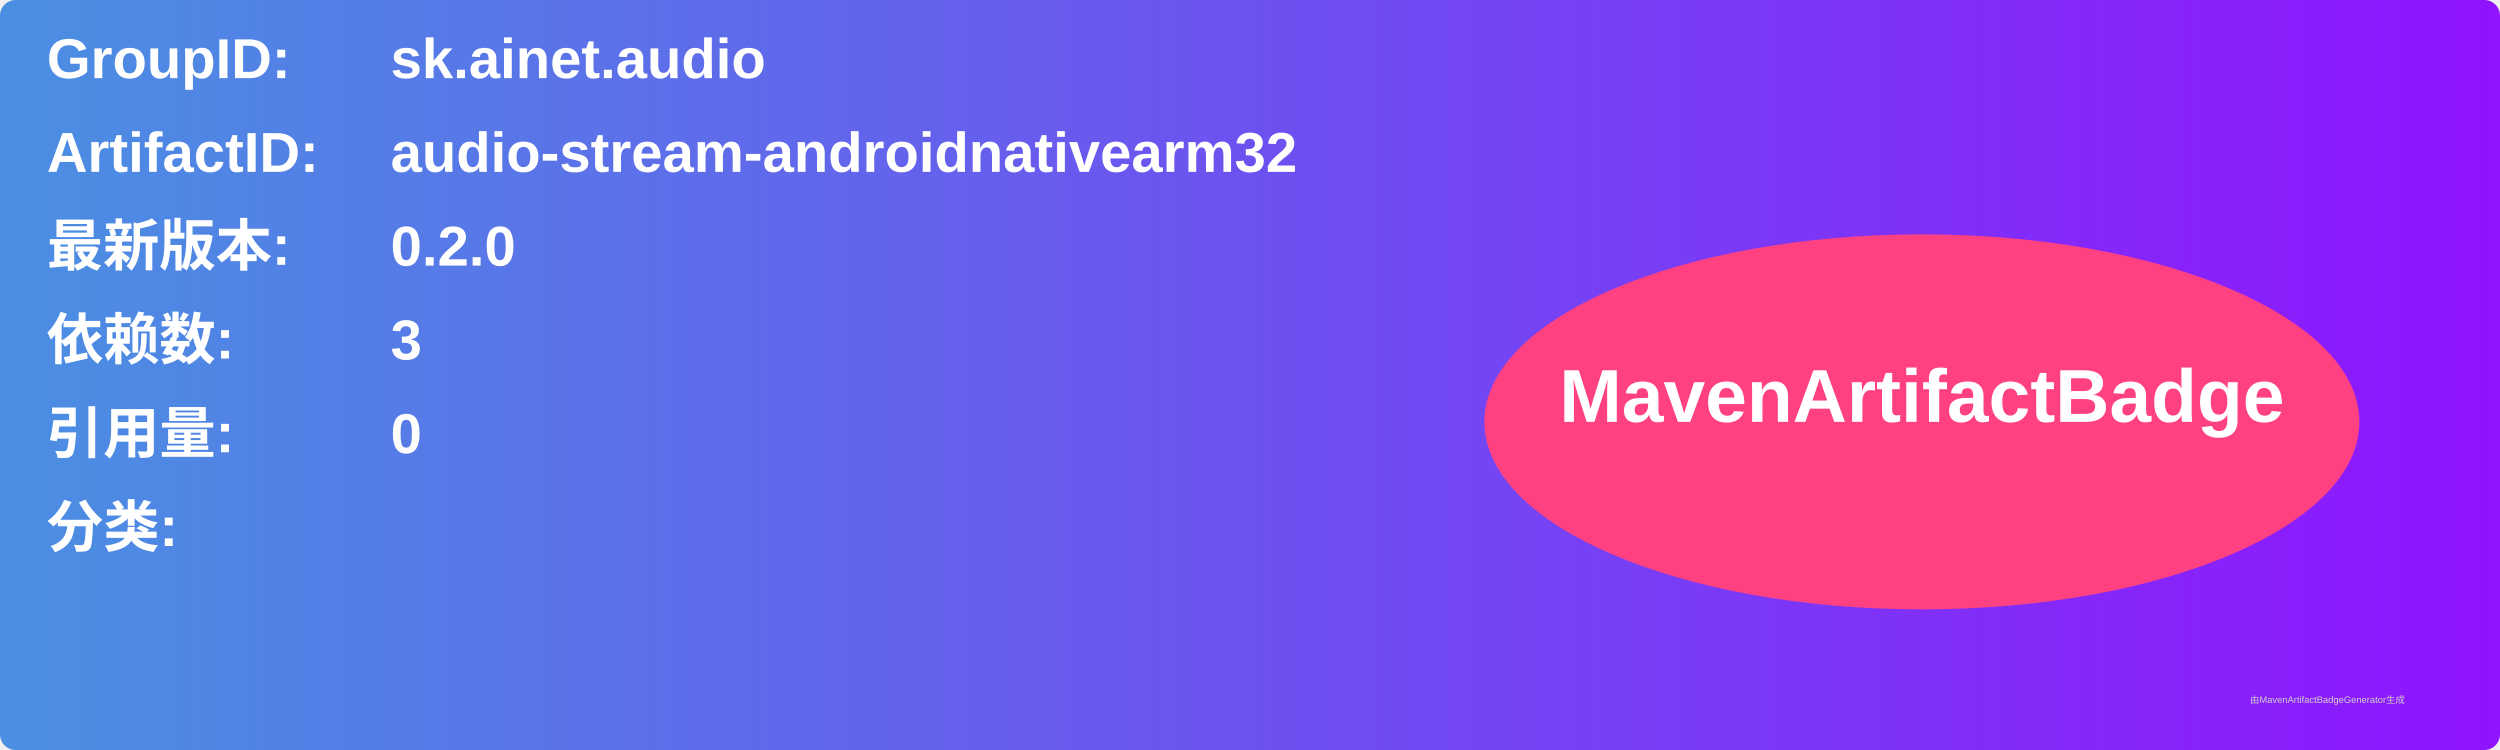
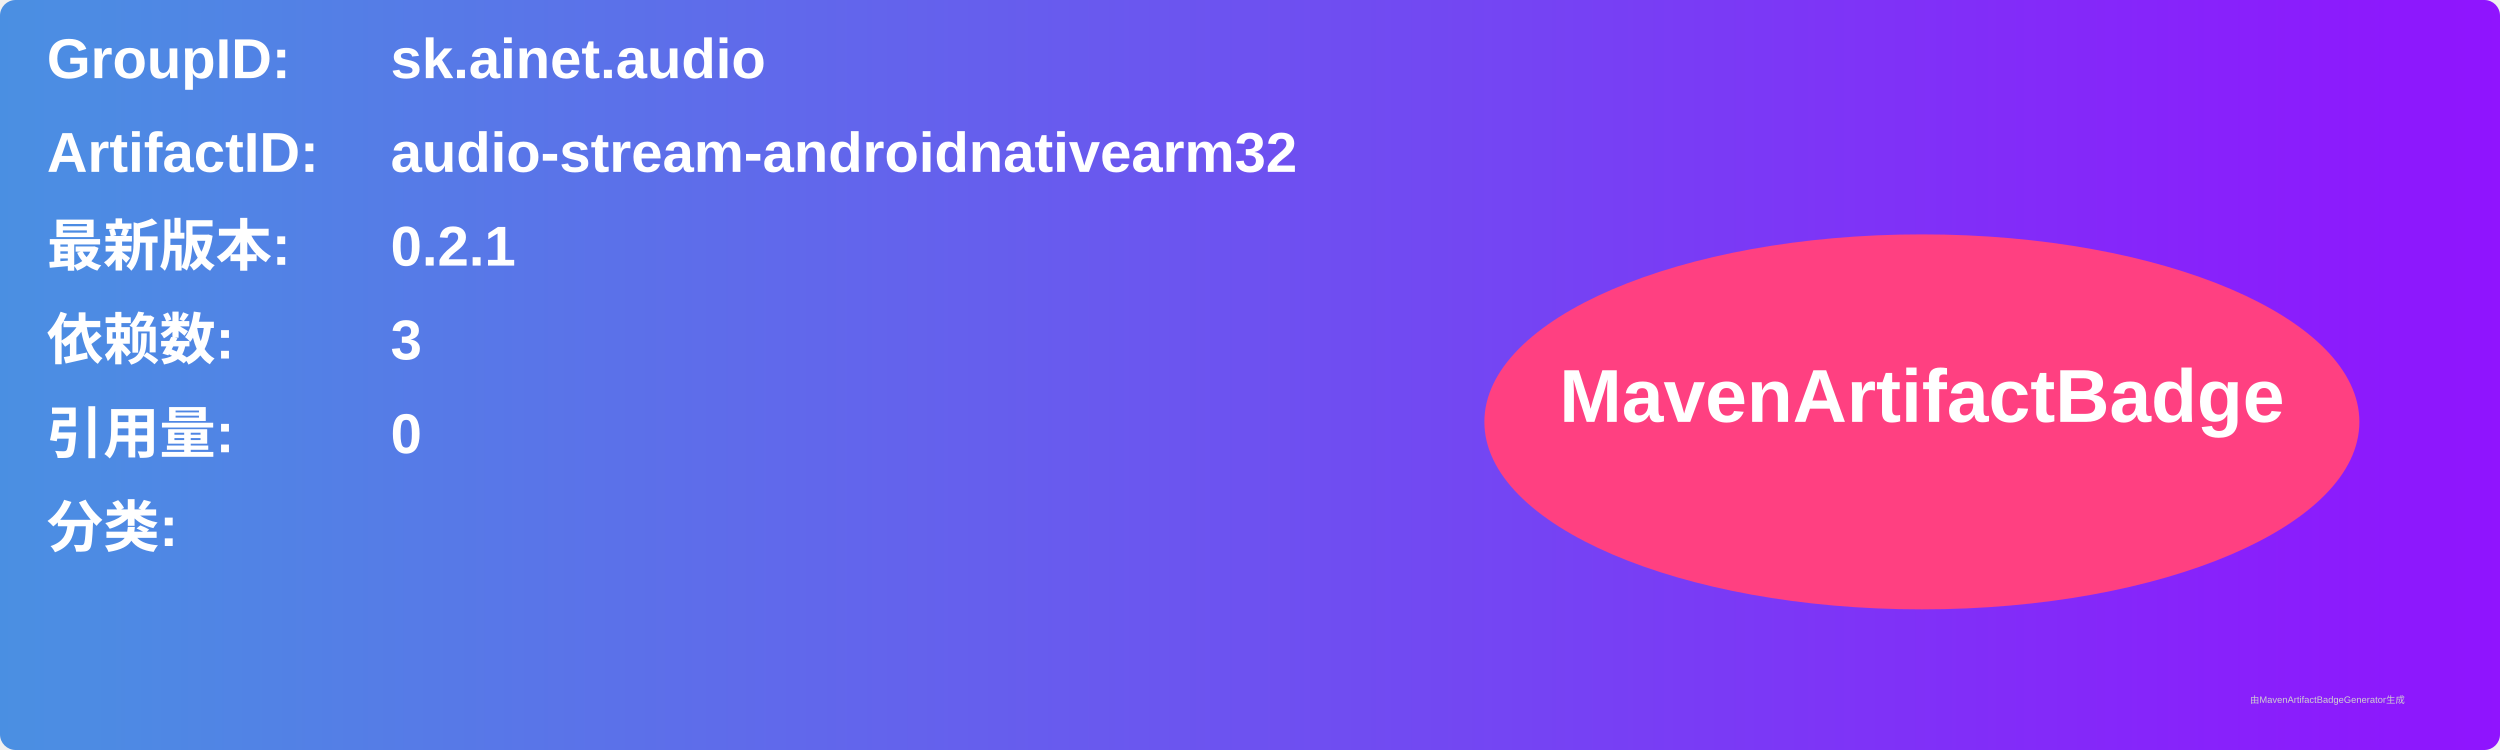
<svg xmlns="http://www.w3.org/2000/svg" width="800" height="240" viewBox="0 0 800 240">
  <linearGradient id="grad" x1="0%" y1="0%" x2="100%" y2="0%">
    <stop offset="0%" stop-color="#4a90e2" />
    <stop offset="100%" stop-color="#9013fe" />
  </linearGradient>
  <rect width="100%" height="100%" rx="5" ry="5" fill="url(#grad)" />
  <g transform="translate(15, 15)">
    <text x="0" y="10" font-family="Arial" font-size="18" fill="white" font-weight="bold" width="260">GroupID:</text>
    <text x="110" y="10" font-family="Arial" font-size="18" fill="white" font-weight="bold" width="460">sk.ainet.audio</text>
    <text x="0" y="40" font-family="Arial" font-size="18" fill="white" font-weight="bold" width="260">ArtifactID:</text>
    <text x="110" y="40" font-family="Arial" font-size="18" fill="white" font-weight="bold" width="460">audio-stream-androidnativearm32</text>
    <text x="0" y="70" font-family="Arial" font-size="18" fill="white" font-weight="bold">最新版本:</text>
    <text x="110" y="70" font-family="Arial" font-size="18" fill="white" font-weight="bold">
-       <tspan font-weight="bold">0.2.0</tspan>
+       <tspan font-weight="bold">0.2.1</tspan>
    </text>
    <text x="0" y="100" font-family="Arial" font-size="18" fill="white" font-weight="bold">依赖数: </text>
    <text x="110" y="100" font-family="Arial" font-size="18" fill="white">
      <tspan font-weight="bold">3</tspan>
    </text>
    <text x="0" y="130" font-family="Arial" font-size="18" fill="white" font-weight="bold">引用量: </text>
    <text x="110" y="130" font-family="Arial" font-size="18" fill="white">
      <tspan font-weight="bold">0</tspan>
    </text>
    <text x="0" y="160" font-family="Arial" font-size="18" fill="white" font-weight="bold">分类:</text>
    <text x="10" y="190" font-family="Arial" font-size="10" fill="white">
      <tspan font-weight="bold" />
    </text>
    <ellipse cx="600" cy="120" rx="140" ry="60" fill="#ff4081" />
    <text x="600" y="120" text-anchor="middle" font-family="Arial" font-size="24" fill="white" font-weight="bold">MavenArtifactBadge</text>
  </g>
  <text x="720" y="225" font-family="Arial" font-size="3" fill="#d0d0d0">由MavenArtifactBadgeGenerator生成</text>
</svg>
